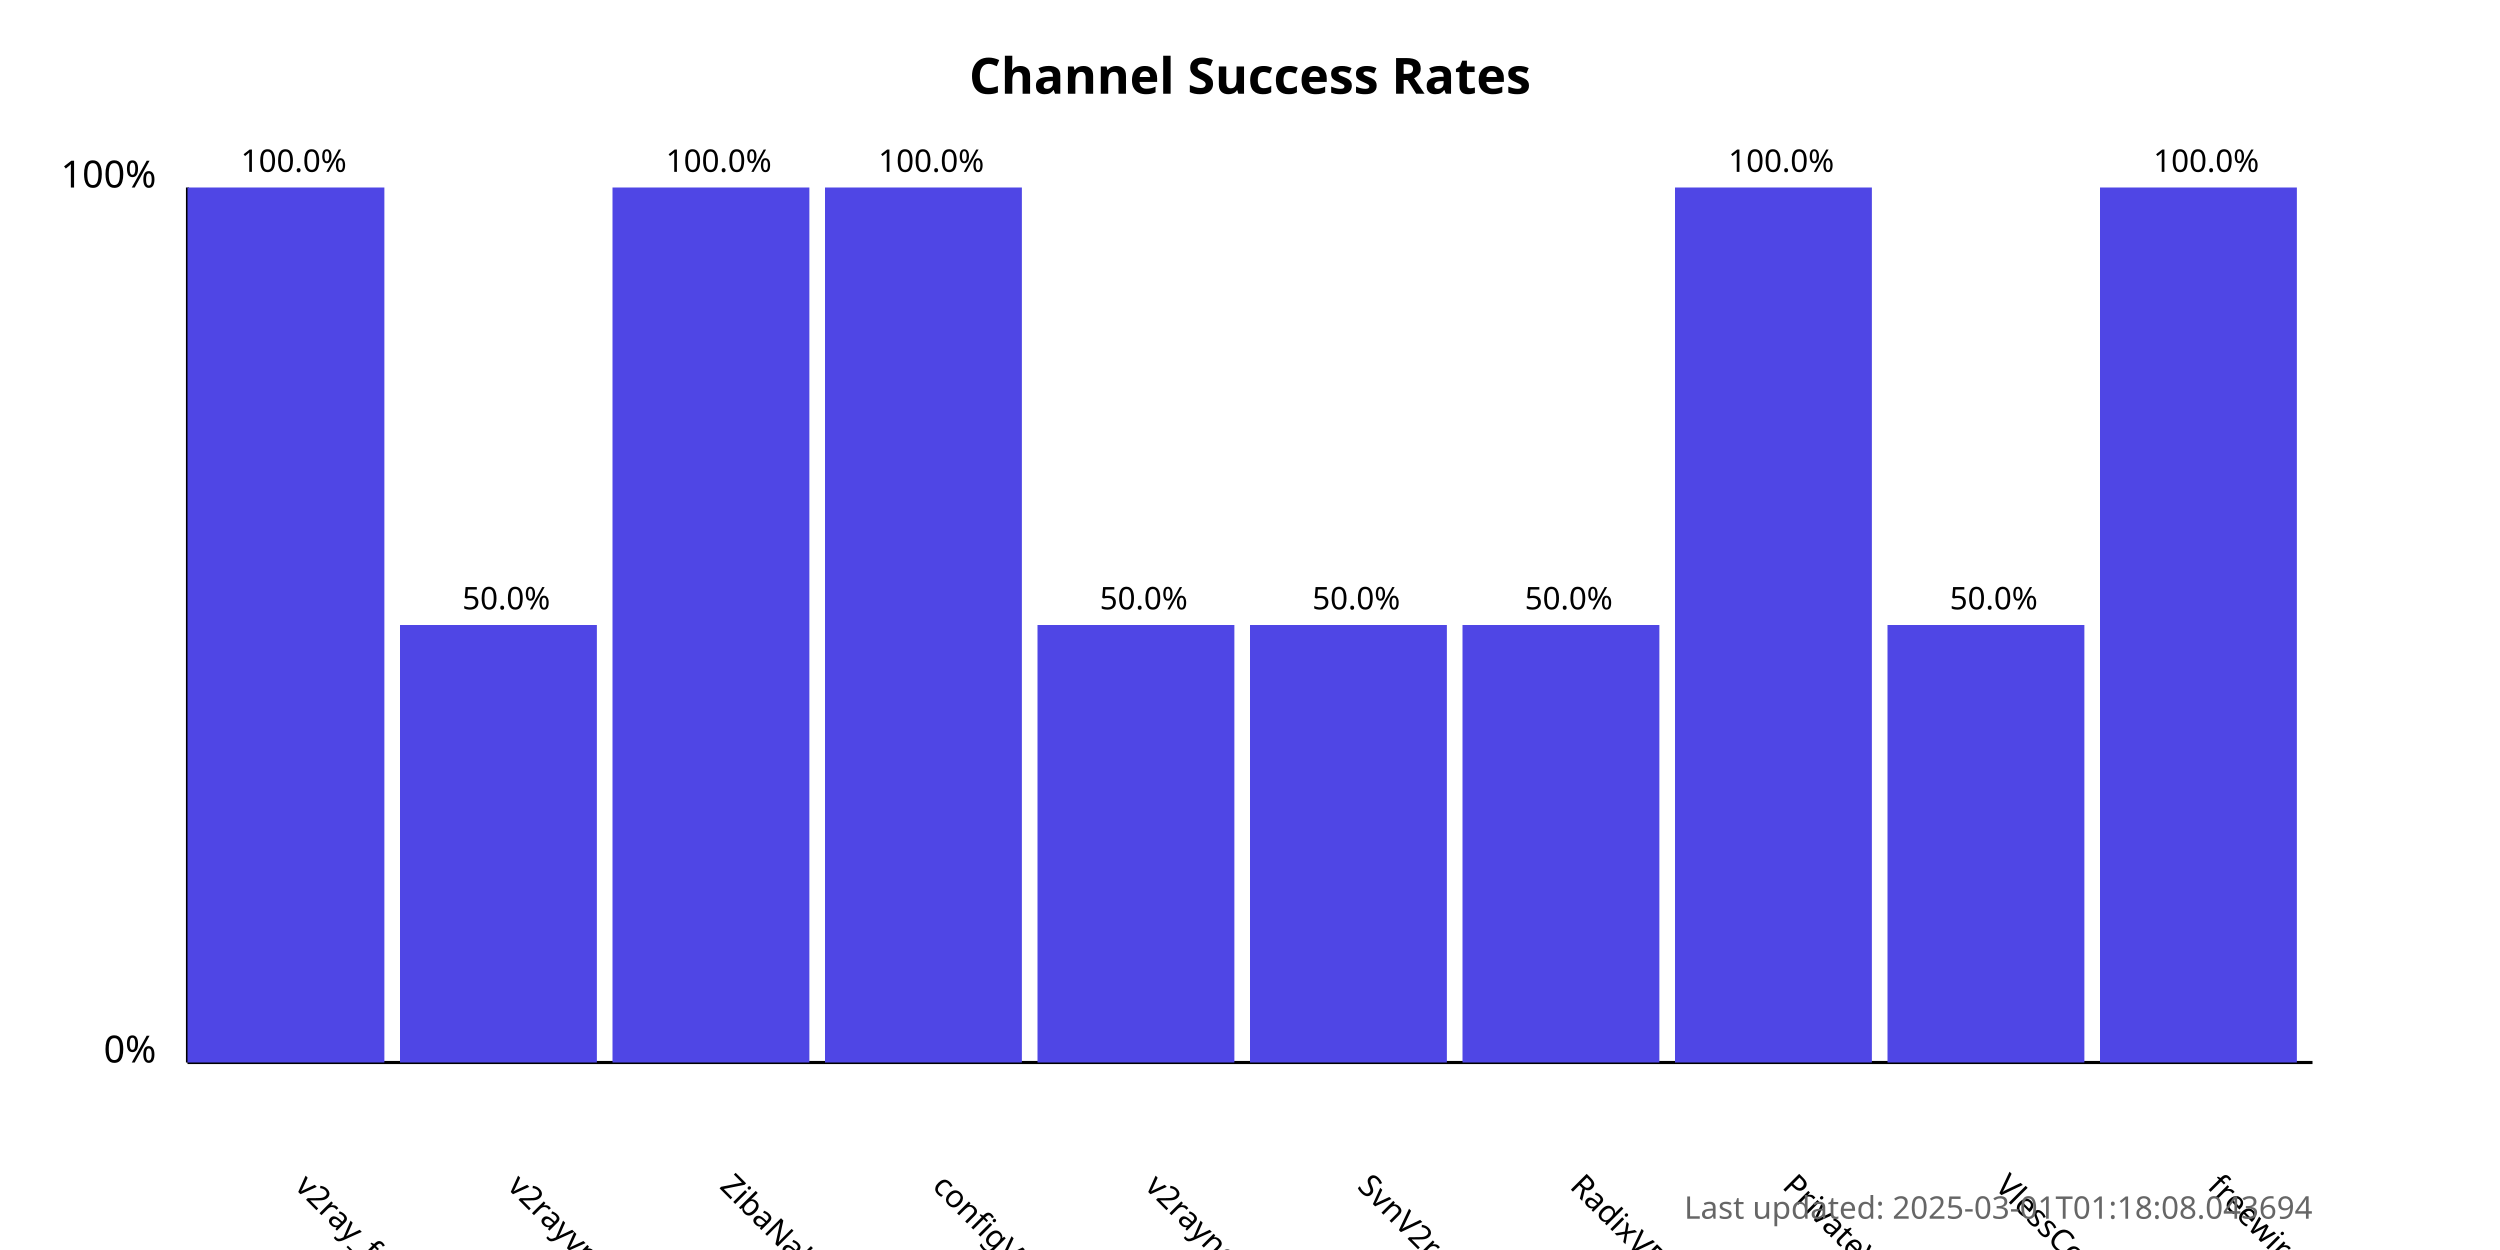
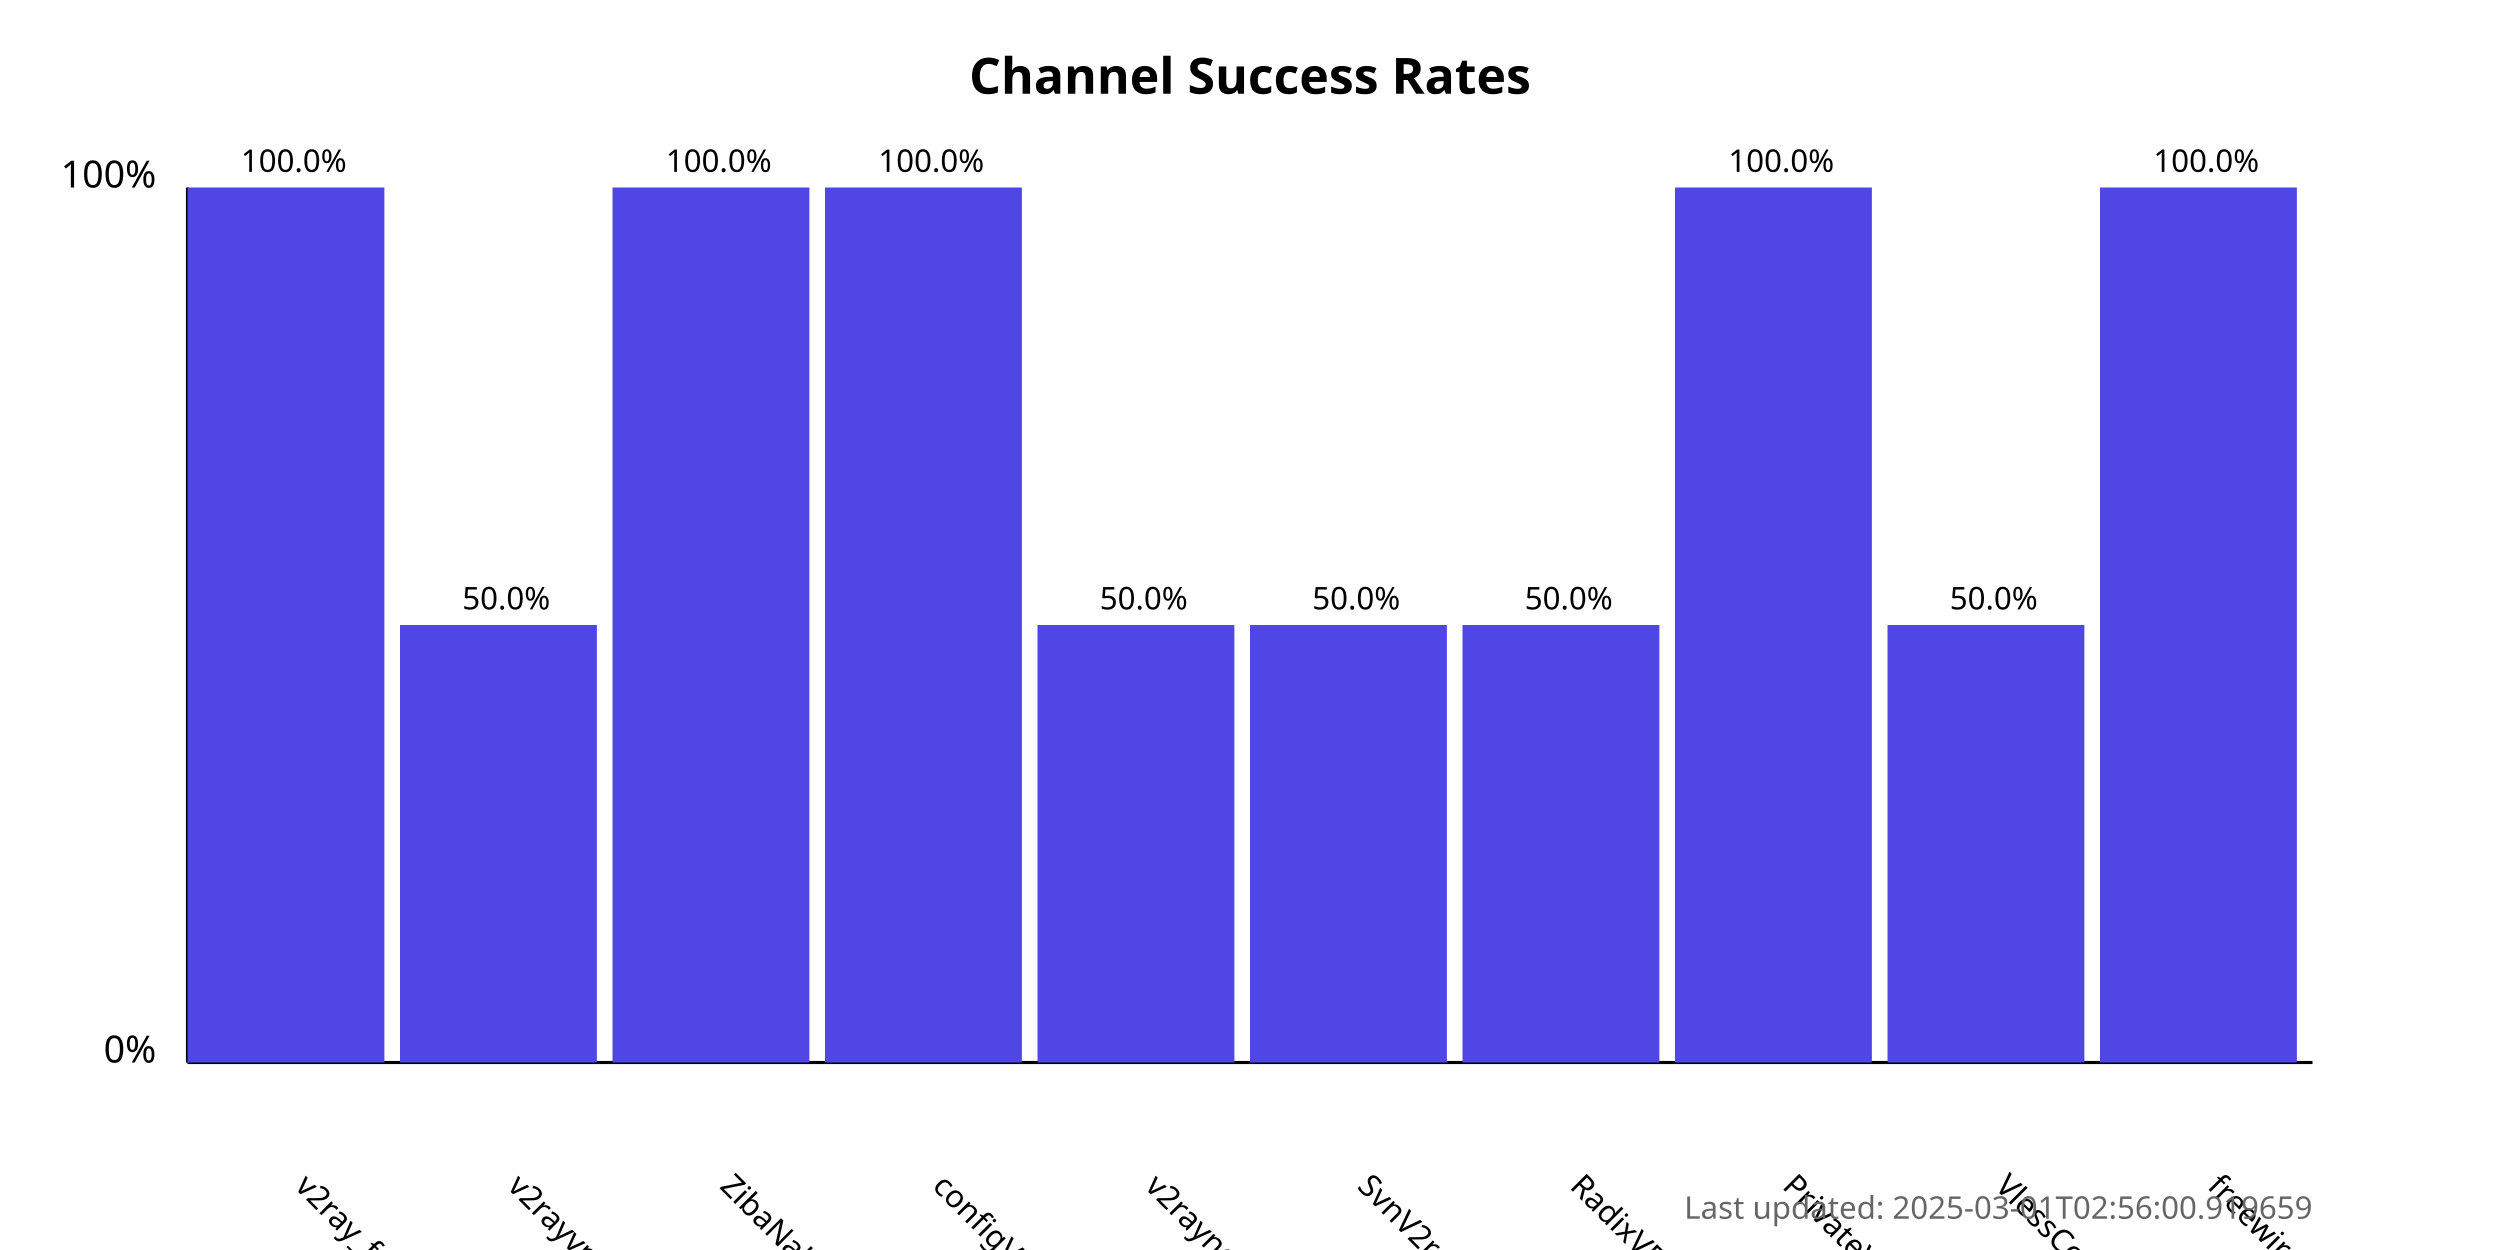
<svg xmlns="http://www.w3.org/2000/svg" width="800" height="400">
  <style>
            .chart-title { font: bold 16px sans-serif; }
            .axis-label { font: 12px sans-serif; }
            .tick-label { font: 10px sans-serif; }
            .bar { fill: #4f46e5; }
            .bar:hover { fill: #6366f1; }
            .timestamp { font: 10px sans-serif; fill: #666; }
        </style>
  <text x="400.0" y="30" text-anchor="middle" class="chart-title">
            Channel Success Rates
        </text>
  <line x1="60" y1="340" x2="60" y2="60" stroke="black" stroke-width="1" />
  <line x1="60" y1="340" x2="740" y2="340" stroke="black" stroke-width="1" />
  <text x="50" y="340" text-anchor="end" class="axis-label">0%</text>
  <text x="50" y="60" text-anchor="end" class="axis-label">100%</text>
  <g>
    <rect x="60" y="60.0" width="63.0" height="280.0" class="bar" />
    <text x="94.0" y="380" transform="rotate(45, 94.0, 380)" text-anchor="start" class="tick-label">
                v2ray_free_conf
            </text>
    <text x="94.0" y="55.0" text-anchor="middle" class="tick-label">
                100.0%
            </text>
  </g>
  <g>
    <rect x="128.0" y="200.0" width="63.0" height="140.0" class="bar" />
    <text x="162.0" y="380" transform="rotate(45, 162.0, 380)" text-anchor="start" class="tick-label">
                v2rayvpno
            </text>
    <text x="162.0" y="195.0" text-anchor="middle" class="tick-label">
                50.0%
            </text>
  </g>
  <g>
    <rect x="196.0" y="60.0" width="63.0" height="280.0" class="bar" />
    <text x="230.0" y="380" transform="rotate(45, 230.0, 380)" text-anchor="start" class="tick-label">
                ZibaNabz
            </text>
    <text x="230.0" y="55.0" text-anchor="middle" class="tick-label">
                100.0%
            </text>
  </g>
  <g>
    <rect x="264.0" y="60.0" width="63.0" height="280.0" class="bar" />
    <text x="298.0" y="380" transform="rotate(45, 298.0, 380)" text-anchor="start" class="tick-label">
                configV2rayForFree
            </text>
    <text x="298.0" y="55.0" text-anchor="middle" class="tick-label">
                100.0%
            </text>
  </g>
  <g>
    <rect x="332.0" y="200.0" width="63.0" height="140.0" class="bar" />
    <text x="366.0" y="380" transform="rotate(45, 366.0, 380)" text-anchor="start" class="tick-label">
                v2rayngvpn
            </text>
    <text x="366.0" y="195.0" text-anchor="middle" class="tick-label">
                50.0%
            </text>
  </g>
  <g>
    <rect x="400.0" y="200.0" width="63.0" height="140.0" class="bar" />
    <text x="434.0" y="380" transform="rotate(45, 434.0, 380)" text-anchor="start" class="tick-label">
                SvnV2ray
            </text>
    <text x="434.0" y="195.0" text-anchor="middle" class="tick-label">
                50.0%
            </text>
  </g>
  <g>
    <rect x="468.0" y="200.0" width="63.0" height="140.0" class="bar" />
    <text x="502.0" y="380" transform="rotate(45, 502.0, 380)" text-anchor="start" class="tick-label">
                RadixVPN
            </text>
    <text x="502.0" y="195.0" text-anchor="middle" class="tick-label">
                50.0%
            </text>
  </g>
  <g>
    <rect x="536.0" y="60.0" width="63.0" height="280.0" class="bar" />
    <text x="570.0" y="380" transform="rotate(45, 570.0, 380)" text-anchor="start" class="tick-label">
                PrivateVPNs
            </text>
    <text x="570.0" y="55.0" text-anchor="middle" class="tick-label">
                100.0%
            </text>
  </g>
  <g>
    <rect x="604.0" y="200.0" width="63.0" height="140.0" class="bar" />
    <text x="638.0" y="380" transform="rotate(45, 638.0, 380)" text-anchor="start" class="tick-label">
                VlessConfig
            </text>
    <text x="638.0" y="195.0" text-anchor="middle" class="tick-label">
                50.0%
            </text>
  </g>
  <g>
    <rect x="672.0" y="60.0" width="63.0" height="280.0" class="bar" />
    <text x="706.0" y="380" transform="rotate(45, 706.0, 380)" text-anchor="start" class="tick-label">
                freewireguard
            </text>
    <text x="706.0" y="55.0" text-anchor="middle" class="tick-label">
                100.0%
            </text>
  </g>
  <text x="740" y="390" text-anchor="end" class="timestamp">
-             Last updated: 2025-03-01T01:18:08.043694
+             Last updated: 2025-03-01T02:56:00.919659
        </text>
</svg>
